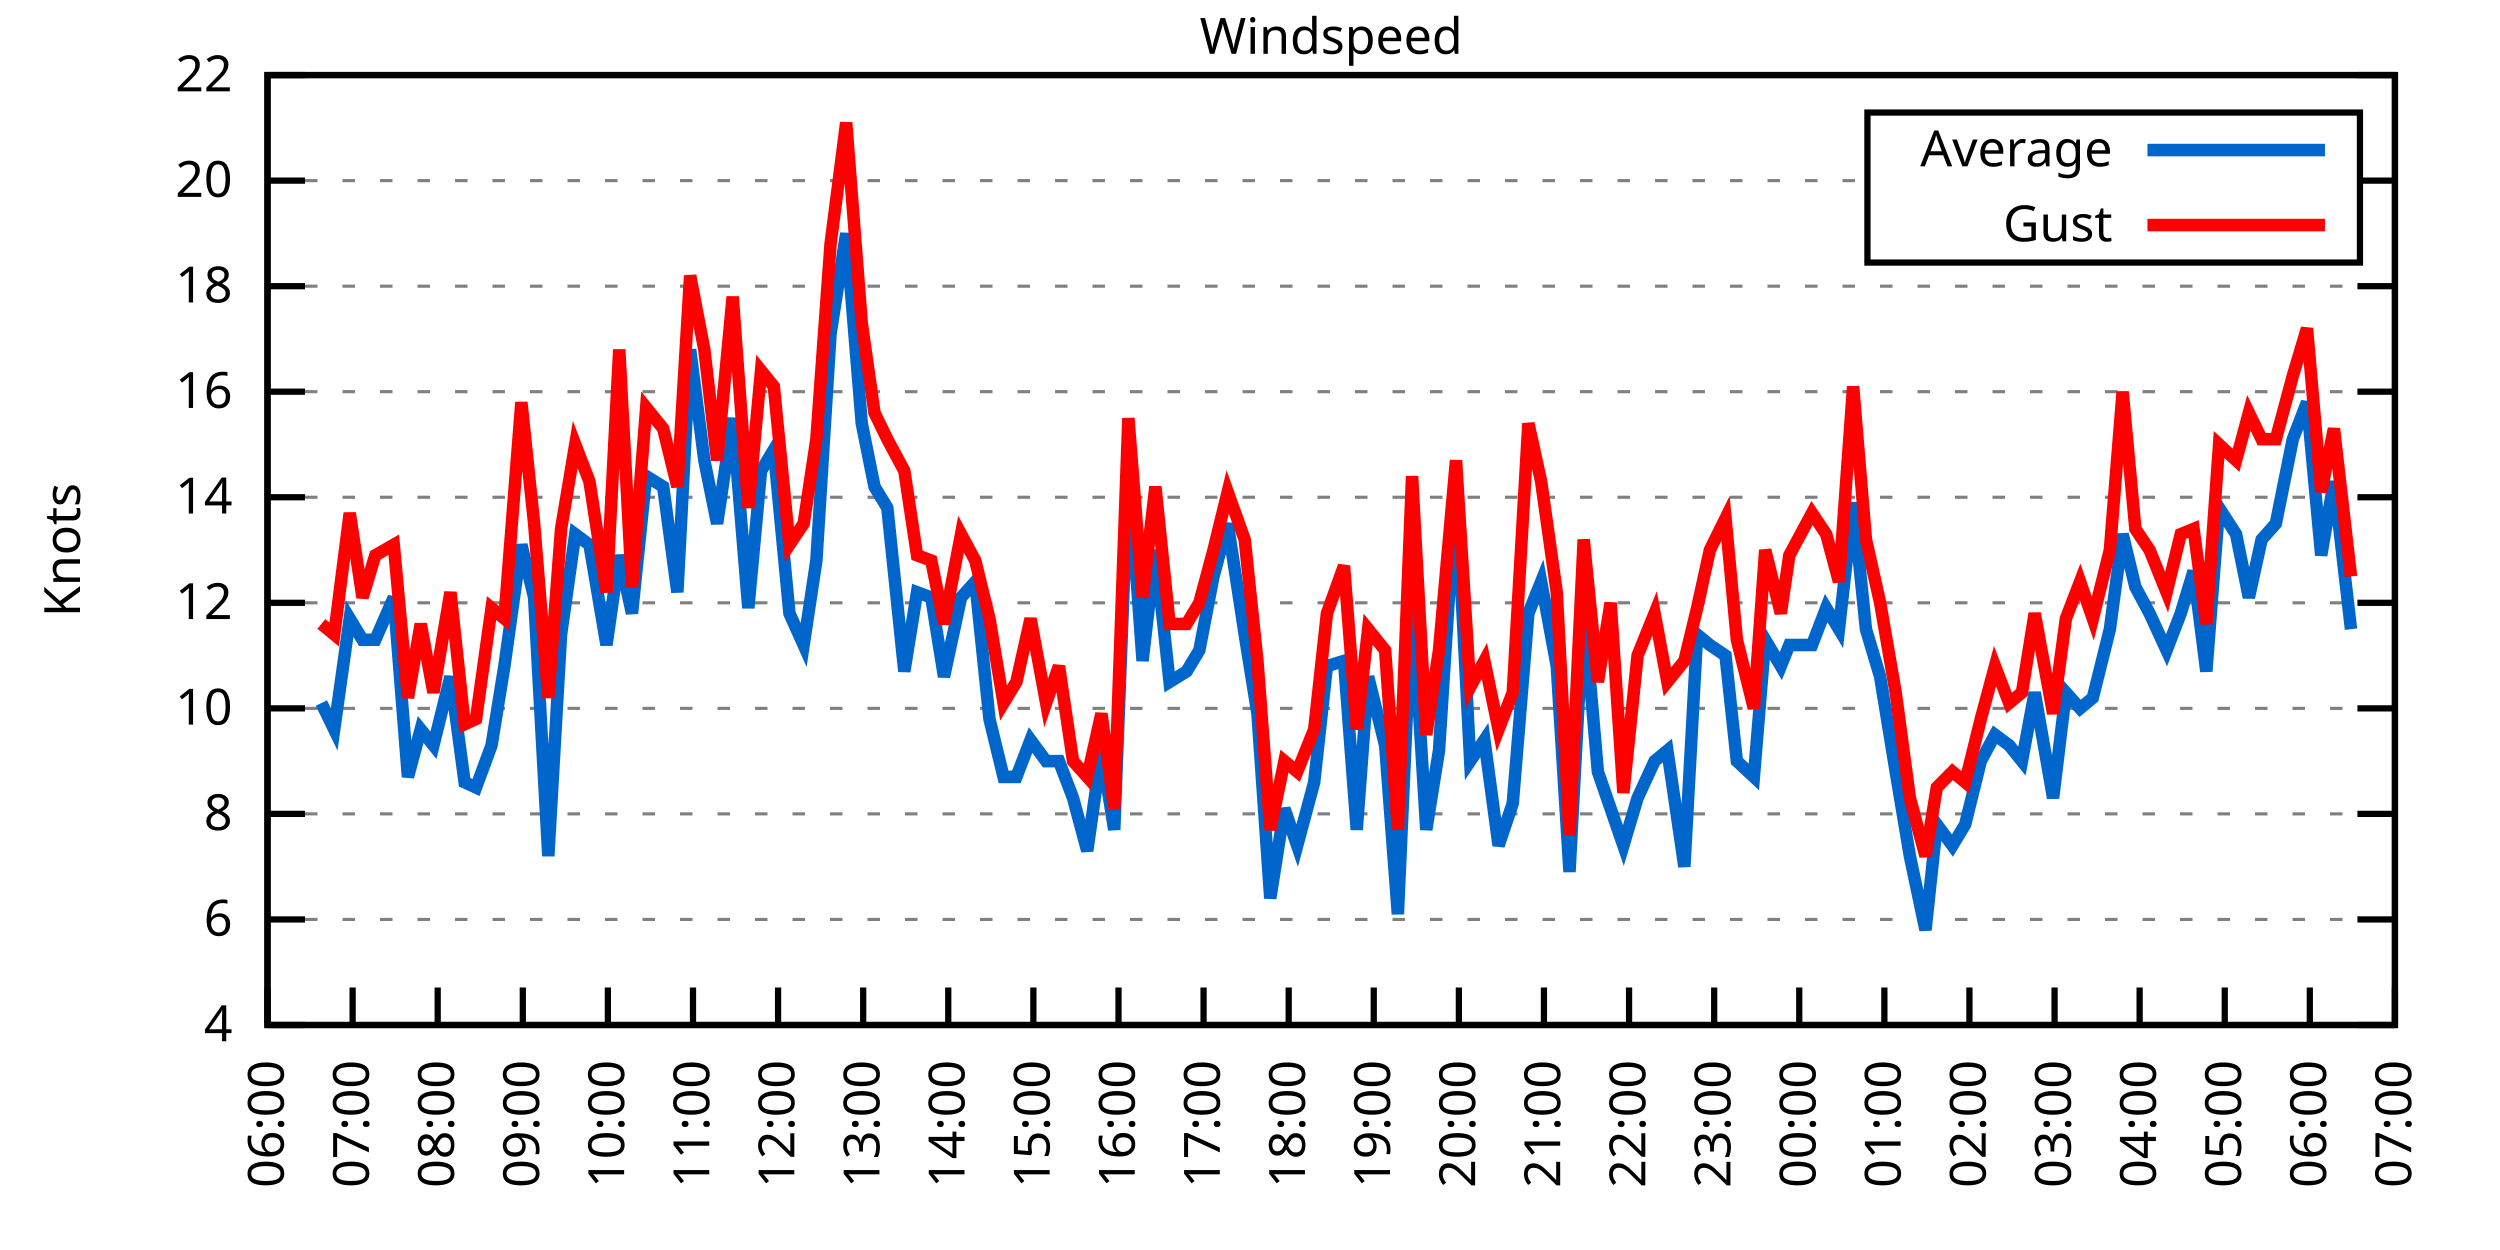
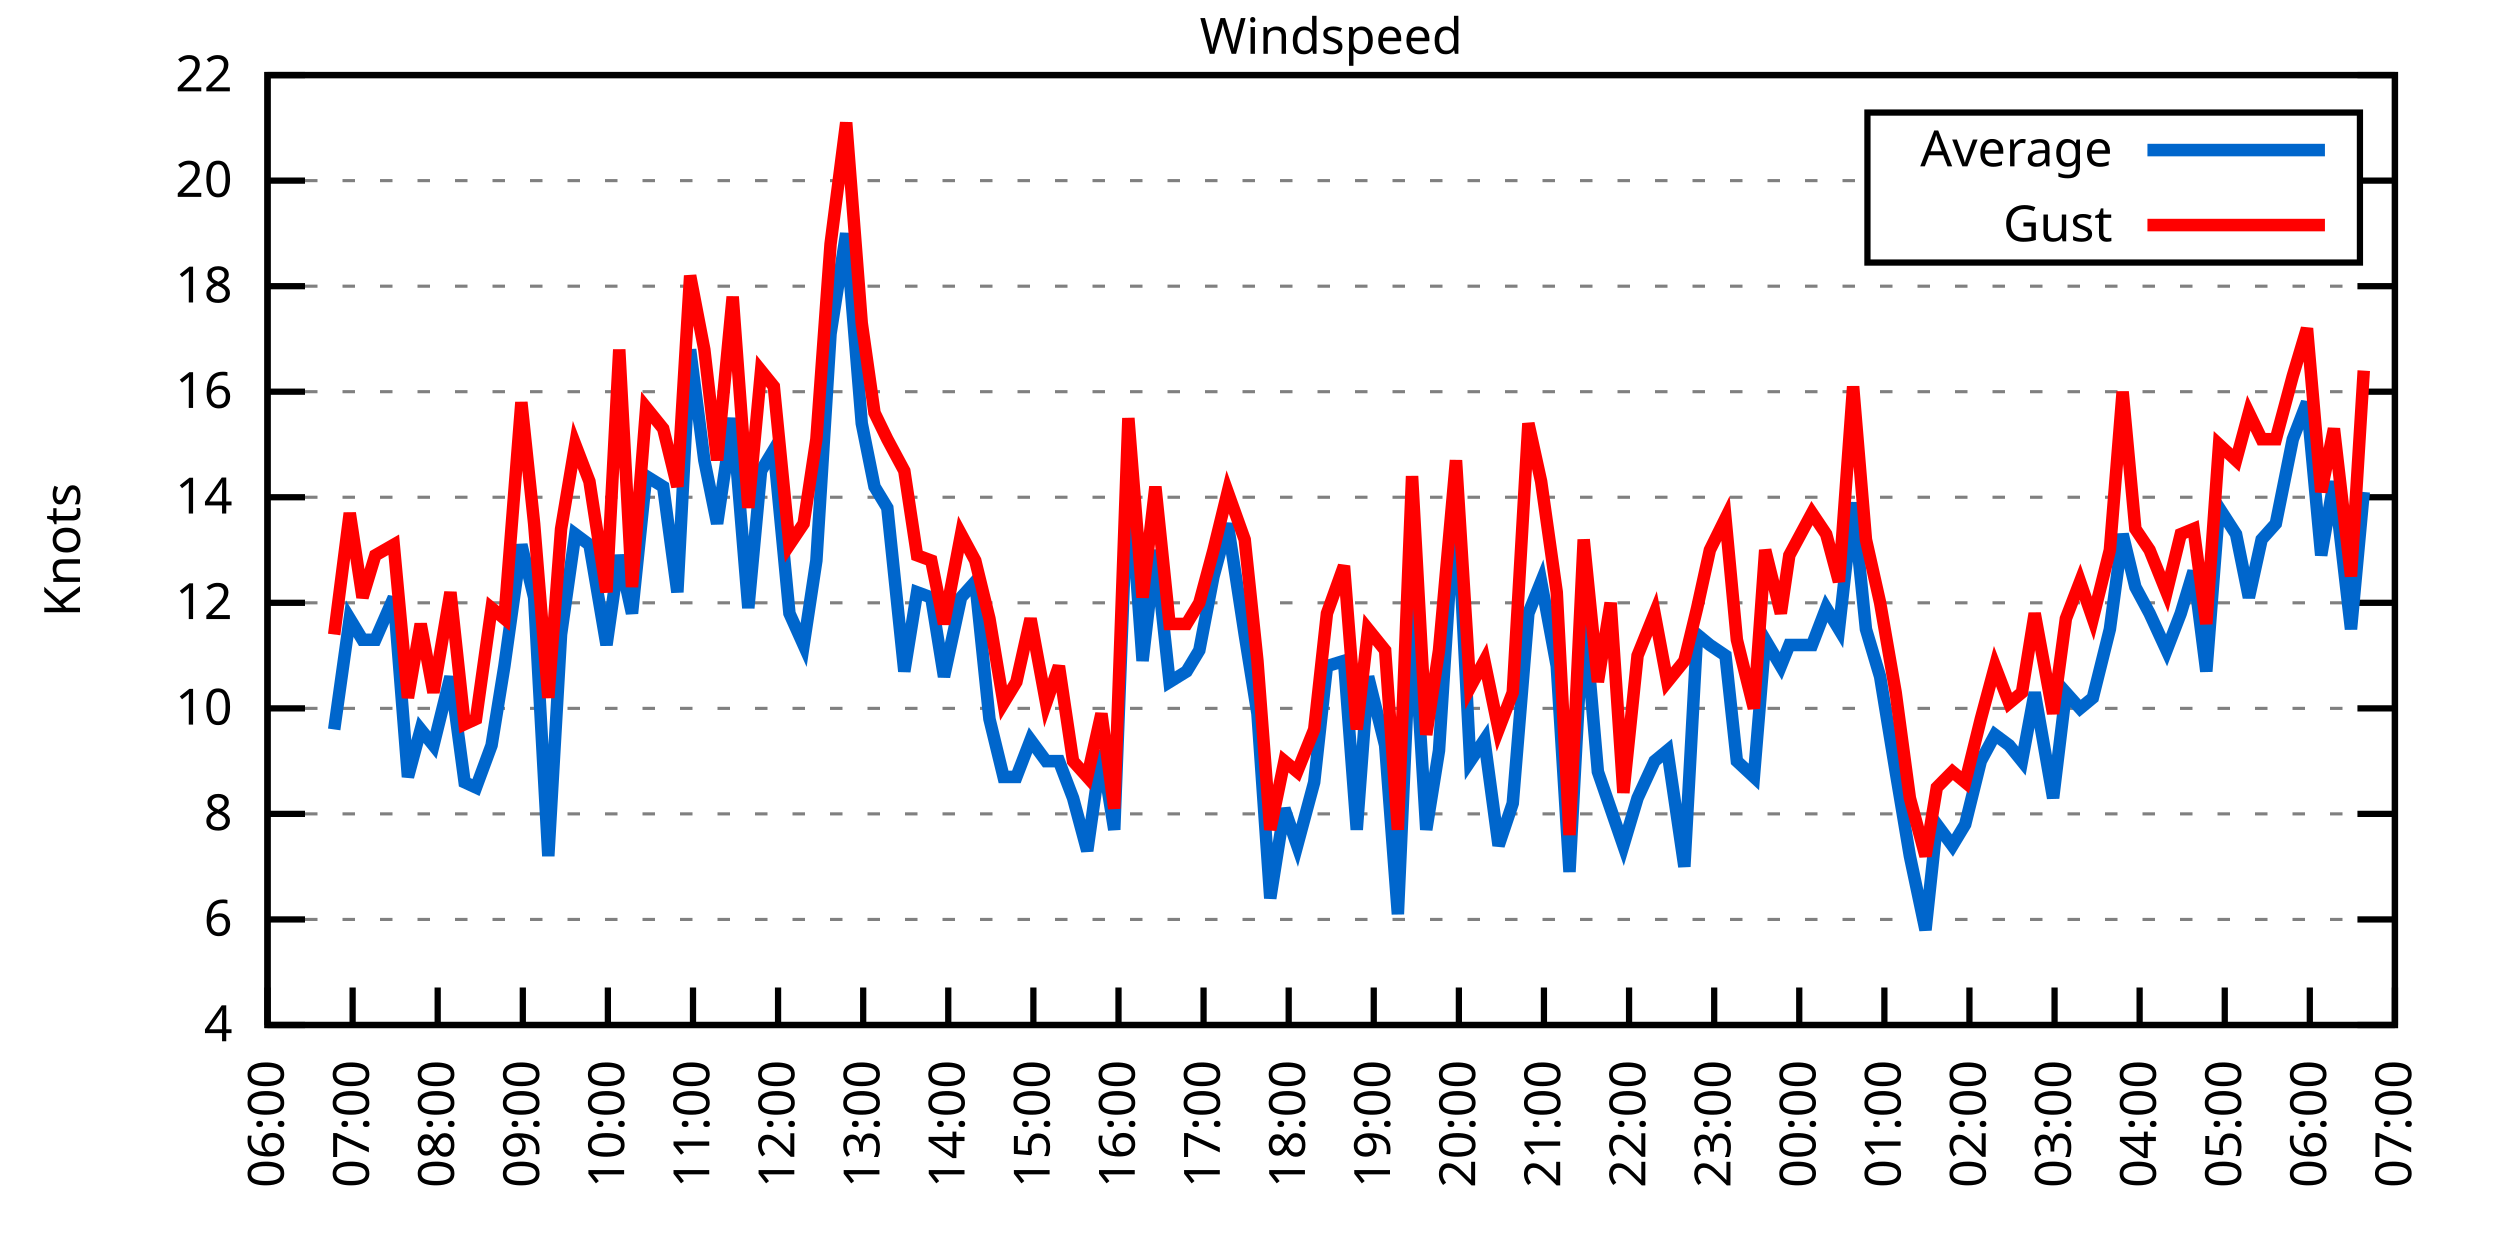
<svg xmlns="http://www.w3.org/2000/svg" xmlns:xlink="http://www.w3.org/1999/xlink" width="400" height="200" viewBox="0 0 400 200">
  <g id="gnuplot_canvas">
    <rect x="0" y="0" width="400" height="200" fill="none" />
    <defs>
      <circle id="gpDot" r="0.5" stroke-width="0.5" stroke="currentColor" />
      <path id="gpPt0" stroke-width="0.333" stroke="currentColor" d="M-1,0 h2 M0,-1 v2" />
      <path id="gpPt1" stroke-width="0.333" stroke="currentColor" d="M-1,-1 L1,1 M1,-1 L-1,1" />
      <path id="gpPt2" stroke-width="0.333" stroke="currentColor" d="M-1,0 L1,0 M0,-1 L0,1 M-1,-1 L1,1 M-1,1 L1,-1" />
      <rect id="gpPt3" stroke-width="0.333" stroke="currentColor" x="-1" y="-1" width="2" height="2" />
      <rect id="gpPt4" stroke-width="0.333" stroke="currentColor" fill="currentColor" x="-1" y="-1" width="2" height="2" />
      <circle id="gpPt5" stroke-width="0.333" stroke="currentColor" cx="0" cy="0" r="1" />
      <use xlink:href="#gpPt5" id="gpPt6" fill="currentColor" stroke="none" />
      <path id="gpPt7" stroke-width="0.333" stroke="currentColor" d="M0,-1.33 L-1.33,0.67 L1.33,0.67 z" />
      <use xlink:href="#gpPt7" id="gpPt8" fill="currentColor" stroke="none" />
      <use xlink:href="#gpPt7" id="gpPt9" stroke="currentColor" transform="rotate(180)" />
      <use xlink:href="#gpPt9" id="gpPt10" fill="currentColor" stroke="none" />
      <use xlink:href="#gpPt3" id="gpPt11" stroke="currentColor" transform="rotate(45)" />
      <use xlink:href="#gpPt11" id="gpPt12" fill="currentColor" stroke="none" />
      <path id="gpPt13" stroke-width="0.333" stroke="currentColor" d="M0,1.330 L1.265,0.411 L0.782,-1.067 L-0.782,-1.076 L-1.265,0.411 z" />
      <use xlink:href="#gpPt13" id="gpPt14" fill="currentColor" stroke="none" />
      <filter id="textbox" filterUnits="objectBoundingBox" x="0" y="0" height="1" width="1">
        <feFlood flood-color="white" flood-opacity="1" result="bgnd" />
        <feComposite in="SourceGraphic" in2="bgnd" operator="atop" />
      </filter>
      <filter id="greybox" filterUnits="objectBoundingBox" x="0" y="0" height="1" width="1">
        <feFlood flood-color="lightgrey" flood-opacity="1" result="grey" />
        <feComposite in="SourceGraphic" in2="grey" operator="atop" />
      </filter>
    </defs>
    <g fill="none" color="white" stroke="currentColor" stroke-width="1.00" stroke-linecap="butt" stroke-linejoin="miter">
</g>
    <g fill="none" color="black" stroke="currentColor" stroke-width="1.00" stroke-linecap="butt" stroke-linejoin="miter">
      <g stroke="none" shape-rendering="crispEdges">
        <polygon fill="rgb(255, 255, 255)" points="42.80,164.00 383.18,164.00 383.18,12.02 42.80,12.02 " />
      </g>
    </g>
    <g fill="none" color="black" stroke="currentColor" stroke-width="1.00" stroke-linecap="butt" stroke-linejoin="miter">
</g>
    <g fill="none" color="black" stroke="black" stroke-width="0.50" stroke-linecap="butt" stroke-linejoin="miter">
</g>
    <g fill="none" color="gray" stroke="currentColor" stroke-width="0.50" stroke-linecap="butt" stroke-linejoin="miter">
      <path stroke="gray" stroke-dasharray="2,4" class="gridline" d="M42.80,164.00 L383.19,164.00  " />
    </g>
    <g fill="none" color="gray" stroke="gray" stroke-width="1.00" stroke-linecap="butt" stroke-linejoin="miter">
</g>
    <g fill="none" color="black" stroke="currentColor" stroke-width="1.00" stroke-linecap="butt" stroke-linejoin="miter">
      <path stroke="black" d="M42.80,164.00 L48.80,164.00 M383.19,164.00 L377.19,164.00  " />
      <g transform="translate(37.20,166.60)" stroke="none" fill="black" font-family="Sans" font-size="8.00" text-anchor="end">
        <text>
          <tspan font-family="Sans"> 4</tspan>
        </text>
      </g>
    </g>
    <g fill="none" color="black" stroke="currentColor" stroke-width="1.00" stroke-linecap="butt" stroke-linejoin="miter">
</g>
    <g fill="none" color="black" stroke="black" stroke-width="0.50" stroke-linecap="butt" stroke-linejoin="miter">
</g>
    <g fill="none" color="gray" stroke="currentColor" stroke-width="0.50" stroke-linecap="butt" stroke-linejoin="miter">
      <path stroke="gray" stroke-dasharray="2,4" class="gridline" d="M42.80,147.11 L383.19,147.11  " />
    </g>
    <g fill="none" color="gray" stroke="gray" stroke-width="1.00" stroke-linecap="butt" stroke-linejoin="miter">
</g>
    <g fill="none" color="black" stroke="currentColor" stroke-width="1.00" stroke-linecap="butt" stroke-linejoin="miter">
      <path stroke="black" d="M42.80,147.11 L48.80,147.11 M383.19,147.11 L377.19,147.11  " />
      <g transform="translate(37.20,149.71)" stroke="none" fill="black" font-family="Sans" font-size="8.00" text-anchor="end">
        <text>
          <tspan font-family="Sans"> 6</tspan>
        </text>
      </g>
    </g>
    <g fill="none" color="black" stroke="currentColor" stroke-width="1.00" stroke-linecap="butt" stroke-linejoin="miter">
</g>
    <g fill="none" color="black" stroke="black" stroke-width="0.50" stroke-linecap="butt" stroke-linejoin="miter">
</g>
    <g fill="none" color="gray" stroke="currentColor" stroke-width="0.50" stroke-linecap="butt" stroke-linejoin="miter">
      <path stroke="gray" stroke-dasharray="2,4" class="gridline" d="M42.80,130.22 L383.19,130.22  " />
    </g>
    <g fill="none" color="gray" stroke="gray" stroke-width="1.00" stroke-linecap="butt" stroke-linejoin="miter">
</g>
    <g fill="none" color="black" stroke="currentColor" stroke-width="1.00" stroke-linecap="butt" stroke-linejoin="miter">
      <path stroke="black" d="M42.80,130.22 L48.80,130.22 M383.19,130.22 L377.19,130.22  " />
      <g transform="translate(37.20,132.82)" stroke="none" fill="black" font-family="Sans" font-size="8.00" text-anchor="end">
        <text>
          <tspan font-family="Sans"> 8</tspan>
        </text>
      </g>
    </g>
    <g fill="none" color="black" stroke="currentColor" stroke-width="1.00" stroke-linecap="butt" stroke-linejoin="miter">
</g>
    <g fill="none" color="black" stroke="black" stroke-width="0.50" stroke-linecap="butt" stroke-linejoin="miter">
</g>
    <g fill="none" color="gray" stroke="currentColor" stroke-width="0.50" stroke-linecap="butt" stroke-linejoin="miter">
      <path stroke="gray" stroke-dasharray="2,4" class="gridline" d="M42.80,113.34 L383.19,113.34  " />
    </g>
    <g fill="none" color="gray" stroke="gray" stroke-width="1.00" stroke-linecap="butt" stroke-linejoin="miter">
</g>
    <g fill="none" color="black" stroke="currentColor" stroke-width="1.00" stroke-linecap="butt" stroke-linejoin="miter">
      <path stroke="black" d="M42.80,113.34 L48.80,113.34 M383.19,113.34 L377.19,113.34  " />
      <g transform="translate(37.20,115.94)" stroke="none" fill="black" font-family="Sans" font-size="8.00" text-anchor="end">
        <text>
          <tspan font-family="Sans"> 10</tspan>
        </text>
      </g>
    </g>
    <g fill="none" color="black" stroke="currentColor" stroke-width="1.00" stroke-linecap="butt" stroke-linejoin="miter">
</g>
    <g fill="none" color="black" stroke="black" stroke-width="0.50" stroke-linecap="butt" stroke-linejoin="miter">
</g>
    <g fill="none" color="gray" stroke="currentColor" stroke-width="0.50" stroke-linecap="butt" stroke-linejoin="miter">
      <path stroke="gray" stroke-dasharray="2,4" class="gridline" d="M42.80,96.45 L383.19,96.45  " />
    </g>
    <g fill="none" color="gray" stroke="gray" stroke-width="1.00" stroke-linecap="butt" stroke-linejoin="miter">
</g>
    <g fill="none" color="black" stroke="currentColor" stroke-width="1.00" stroke-linecap="butt" stroke-linejoin="miter">
      <path stroke="black" d="M42.80,96.45 L48.80,96.45 M383.19,96.45 L377.19,96.45  " />
      <g transform="translate(37.20,99.05)" stroke="none" fill="black" font-family="Sans" font-size="8.00" text-anchor="end">
        <text>
          <tspan font-family="Sans"> 12</tspan>
        </text>
      </g>
    </g>
    <g fill="none" color="black" stroke="currentColor" stroke-width="1.00" stroke-linecap="butt" stroke-linejoin="miter">
</g>
    <g fill="none" color="black" stroke="black" stroke-width="0.50" stroke-linecap="butt" stroke-linejoin="miter">
</g>
    <g fill="none" color="gray" stroke="currentColor" stroke-width="0.50" stroke-linecap="butt" stroke-linejoin="miter">
      <path stroke="gray" stroke-dasharray="2,4" class="gridline" d="M42.80,79.56 L383.19,79.56  " />
    </g>
    <g fill="none" color="gray" stroke="gray" stroke-width="1.00" stroke-linecap="butt" stroke-linejoin="miter">
</g>
    <g fill="none" color="black" stroke="currentColor" stroke-width="1.00" stroke-linecap="butt" stroke-linejoin="miter">
      <path stroke="black" d="M42.80,79.56 L48.80,79.56 M383.19,79.56 L377.19,79.56  " />
      <g transform="translate(37.20,82.16)" stroke="none" fill="black" font-family="Sans" font-size="8.00" text-anchor="end">
        <text>
          <tspan font-family="Sans"> 14</tspan>
        </text>
      </g>
    </g>
    <g fill="none" color="black" stroke="currentColor" stroke-width="1.00" stroke-linecap="butt" stroke-linejoin="miter">
</g>
    <g fill="none" color="black" stroke="black" stroke-width="0.50" stroke-linecap="butt" stroke-linejoin="miter">
</g>
    <g fill="none" color="gray" stroke="currentColor" stroke-width="0.50" stroke-linecap="butt" stroke-linejoin="miter">
      <path stroke="gray" stroke-dasharray="2,4" class="gridline" d="M42.80,62.67 L383.19,62.67  " />
    </g>
    <g fill="none" color="gray" stroke="gray" stroke-width="1.00" stroke-linecap="butt" stroke-linejoin="miter">
</g>
    <g fill="none" color="black" stroke="currentColor" stroke-width="1.00" stroke-linecap="butt" stroke-linejoin="miter">
      <path stroke="black" d="M42.80,62.67 L48.80,62.67 M383.19,62.67 L377.19,62.67  " />
      <g transform="translate(37.20,65.27)" stroke="none" fill="black" font-family="Sans" font-size="8.00" text-anchor="end">
        <text>
          <tspan font-family="Sans"> 16</tspan>
        </text>
      </g>
    </g>
    <g fill="none" color="black" stroke="currentColor" stroke-width="1.00" stroke-linecap="butt" stroke-linejoin="miter">
</g>
    <g fill="none" color="black" stroke="black" stroke-width="0.50" stroke-linecap="butt" stroke-linejoin="miter">
</g>
    <g fill="none" color="gray" stroke="currentColor" stroke-width="0.50" stroke-linecap="butt" stroke-linejoin="miter">
      <path stroke="gray" stroke-dasharray="2,4" class="gridline" d="M42.80,45.79 L383.19,45.79  " />
    </g>
    <g fill="none" color="gray" stroke="gray" stroke-width="1.00" stroke-linecap="butt" stroke-linejoin="miter">
</g>
    <g fill="none" color="black" stroke="currentColor" stroke-width="1.00" stroke-linecap="butt" stroke-linejoin="miter">
      <path stroke="black" d="M42.80,45.79 L48.80,45.79 M383.19,45.79 L377.19,45.79  " />
      <g transform="translate(37.20,48.39)" stroke="none" fill="black" font-family="Sans" font-size="8.00" text-anchor="end">
        <text>
          <tspan font-family="Sans"> 18</tspan>
        </text>
      </g>
    </g>
    <g fill="none" color="black" stroke="currentColor" stroke-width="1.00" stroke-linecap="butt" stroke-linejoin="miter">
</g>
    <g fill="none" color="black" stroke="black" stroke-width="0.50" stroke-linecap="butt" stroke-linejoin="miter">
</g>
    <g fill="none" color="gray" stroke="currentColor" stroke-width="0.50" stroke-linecap="butt" stroke-linejoin="miter">
      <path stroke="gray" stroke-dasharray="2,4" class="gridline" d="M42.80,28.90 L298.79,28.90 M377.59,28.90 L383.19,28.90  " />
    </g>
    <g fill="none" color="gray" stroke="gray" stroke-width="1.00" stroke-linecap="butt" stroke-linejoin="miter">
</g>
    <g fill="none" color="black" stroke="currentColor" stroke-width="1.00" stroke-linecap="butt" stroke-linejoin="miter">
      <path stroke="black" d="M42.80,28.90 L48.80,28.90 M383.19,28.90 L377.19,28.90  " />
      <g transform="translate(37.20,31.50)" stroke="none" fill="black" font-family="Sans" font-size="8.00" text-anchor="end">
        <text>
          <tspan font-family="Sans"> 20</tspan>
        </text>
      </g>
    </g>
    <g fill="none" color="black" stroke="currentColor" stroke-width="1.00" stroke-linecap="butt" stroke-linejoin="miter">
</g>
    <g fill="none" color="black" stroke="black" stroke-width="0.50" stroke-linecap="butt" stroke-linejoin="miter">
</g>
    <g fill="none" color="gray" stroke="currentColor" stroke-width="0.50" stroke-linecap="butt" stroke-linejoin="miter">
      <path stroke="gray" stroke-dasharray="2,4" class="gridline" d="M42.80,12.01 L383.19,12.01  " />
    </g>
    <g fill="none" color="gray" stroke="gray" stroke-width="1.00" stroke-linecap="butt" stroke-linejoin="miter">
</g>
    <g fill="none" color="black" stroke="currentColor" stroke-width="1.00" stroke-linecap="butt" stroke-linejoin="miter">
      <path stroke="black" d="M42.80,12.01 L48.80,12.01 M383.19,12.01 L377.19,12.01  " />
      <g transform="translate(37.20,14.61)" stroke="none" fill="black" font-family="Sans" font-size="8.00" text-anchor="end">
        <text>
          <tspan font-family="Sans"> 22</tspan>
        </text>
      </g>
    </g>
    <g fill="none" color="black" stroke="currentColor" stroke-width="1.00" stroke-linecap="butt" stroke-linejoin="miter">
      <path stroke="black" d="M42.80,164.00 L42.80,158.00  " />
      <g transform="translate(45.40,169.60) rotate(270.00)" stroke="none" fill="black" font-family="Sans" font-size="8.00" text-anchor="end">
        <text>
          <tspan font-family="Sans">06:00</tspan>
        </text>
      </g>
    </g>
    <g fill="none" color="black" stroke="currentColor" stroke-width="1.00" stroke-linecap="butt" stroke-linejoin="miter">
      <path stroke="black" d="M56.42,164.00 L56.42,158.00  " />
      <g transform="translate(59.02,169.60) rotate(270.00)" stroke="none" fill="black" font-family="Sans" font-size="8.00" text-anchor="end">
        <text>
          <tspan font-family="Sans">07:00</tspan>
        </text>
      </g>
    </g>
    <g fill="none" color="black" stroke="currentColor" stroke-width="1.00" stroke-linecap="butt" stroke-linejoin="miter">
      <path stroke="black" d="M70.03,164.00 L70.03,158.00  " />
      <g transform="translate(72.63,169.60) rotate(270.00)" stroke="none" fill="black" font-family="Sans" font-size="8.00" text-anchor="end">
        <text>
          <tspan font-family="Sans">08:00</tspan>
        </text>
      </g>
    </g>
    <g fill="none" color="black" stroke="currentColor" stroke-width="1.00" stroke-linecap="butt" stroke-linejoin="miter">
      <path stroke="black" d="M83.65,164.00 L83.65,158.00  " />
      <g transform="translate(86.25,169.60) rotate(270.00)" stroke="none" fill="black" font-family="Sans" font-size="8.00" text-anchor="end">
        <text>
          <tspan font-family="Sans">09:00</tspan>
        </text>
      </g>
    </g>
    <g fill="none" color="black" stroke="currentColor" stroke-width="1.00" stroke-linecap="butt" stroke-linejoin="miter">
      <path stroke="black" d="M97.26,164.00 L97.26,158.00  " />
      <g transform="translate(99.86,169.60) rotate(270.00)" stroke="none" fill="black" font-family="Sans" font-size="8.00" text-anchor="end">
        <text>
          <tspan font-family="Sans">10:00</tspan>
        </text>
      </g>
    </g>
    <g fill="none" color="black" stroke="currentColor" stroke-width="1.00" stroke-linecap="butt" stroke-linejoin="miter">
      <path stroke="black" d="M110.88,164.00 L110.88,158.00  " />
      <g transform="translate(113.48,169.60) rotate(270.00)" stroke="none" fill="black" font-family="Sans" font-size="8.00" text-anchor="end">
        <text>
          <tspan font-family="Sans">11:00</tspan>
        </text>
      </g>
    </g>
    <g fill="none" color="black" stroke="currentColor" stroke-width="1.00" stroke-linecap="butt" stroke-linejoin="miter">
      <path stroke="black" d="M124.49,164.00 L124.49,158.00  " />
      <g transform="translate(127.09,169.60) rotate(270.00)" stroke="none" fill="black" font-family="Sans" font-size="8.00" text-anchor="end">
        <text>
          <tspan font-family="Sans">12:00</tspan>
        </text>
      </g>
    </g>
    <g fill="none" color="black" stroke="currentColor" stroke-width="1.00" stroke-linecap="butt" stroke-linejoin="miter">
      <path stroke="black" d="M138.11,164.00 L138.11,158.00  " />
      <g transform="translate(140.71,169.60) rotate(270.00)" stroke="none" fill="black" font-family="Sans" font-size="8.00" text-anchor="end">
        <text>
          <tspan font-family="Sans">13:00</tspan>
        </text>
      </g>
    </g>
    <g fill="none" color="black" stroke="currentColor" stroke-width="1.00" stroke-linecap="butt" stroke-linejoin="miter">
      <path stroke="black" d="M151.72,164.00 L151.72,158.00  " />
      <g transform="translate(154.32,169.60) rotate(270.00)" stroke="none" fill="black" font-family="Sans" font-size="8.00" text-anchor="end">
        <text>
          <tspan font-family="Sans">14:00</tspan>
        </text>
      </g>
    </g>
    <g fill="none" color="black" stroke="currentColor" stroke-width="1.00" stroke-linecap="butt" stroke-linejoin="miter">
      <path stroke="black" d="M165.34,164.00 L165.34,158.00  " />
      <g transform="translate(167.94,169.60) rotate(270.00)" stroke="none" fill="black" font-family="Sans" font-size="8.00" text-anchor="end">
        <text>
          <tspan font-family="Sans">15:00</tspan>
        </text>
      </g>
    </g>
    <g fill="none" color="black" stroke="currentColor" stroke-width="1.00" stroke-linecap="butt" stroke-linejoin="miter">
      <path stroke="black" d="M178.96,164.00 L178.96,158.00  " />
      <g transform="translate(181.56,169.60) rotate(270.00)" stroke="none" fill="black" font-family="Sans" font-size="8.00" text-anchor="end">
        <text>
          <tspan font-family="Sans">16:00</tspan>
        </text>
      </g>
    </g>
    <g fill="none" color="black" stroke="currentColor" stroke-width="1.00" stroke-linecap="butt" stroke-linejoin="miter">
      <path stroke="black" d="M192.57,164.00 L192.57,158.00  " />
      <g transform="translate(195.17,169.60) rotate(270.00)" stroke="none" fill="black" font-family="Sans" font-size="8.00" text-anchor="end">
        <text>
          <tspan font-family="Sans">17:00</tspan>
        </text>
      </g>
    </g>
    <g fill="none" color="black" stroke="currentColor" stroke-width="1.00" stroke-linecap="butt" stroke-linejoin="miter">
      <path stroke="black" d="M206.19,164.00 L206.19,158.00  " />
      <g transform="translate(208.79,169.60) rotate(270.00)" stroke="none" fill="black" font-family="Sans" font-size="8.00" text-anchor="end">
        <text>
          <tspan font-family="Sans">18:00</tspan>
        </text>
      </g>
    </g>
    <g fill="none" color="black" stroke="currentColor" stroke-width="1.00" stroke-linecap="butt" stroke-linejoin="miter">
      <path stroke="black" d="M219.80,164.00 L219.80,158.00  " />
      <g transform="translate(222.40,169.60) rotate(270.00)" stroke="none" fill="black" font-family="Sans" font-size="8.00" text-anchor="end">
        <text>
          <tspan font-family="Sans">19:00</tspan>
        </text>
      </g>
    </g>
    <g fill="none" color="black" stroke="currentColor" stroke-width="1.00" stroke-linecap="butt" stroke-linejoin="miter">
      <path stroke="black" d="M233.42,164.00 L233.42,158.00  " />
      <g transform="translate(236.02,169.60) rotate(270.00)" stroke="none" fill="black" font-family="Sans" font-size="8.00" text-anchor="end">
        <text>
          <tspan font-family="Sans">20:00</tspan>
        </text>
      </g>
    </g>
    <g fill="none" color="black" stroke="currentColor" stroke-width="1.00" stroke-linecap="butt" stroke-linejoin="miter">
      <path stroke="black" d="M247.03,164.00 L247.03,158.00  " />
      <g transform="translate(249.63,169.60) rotate(270.00)" stroke="none" fill="black" font-family="Sans" font-size="8.00" text-anchor="end">
        <text>
          <tspan font-family="Sans">21:00</tspan>
        </text>
      </g>
    </g>
    <g fill="none" color="black" stroke="currentColor" stroke-width="1.00" stroke-linecap="butt" stroke-linejoin="miter">
      <path stroke="black" d="M260.65,164.00 L260.65,158.00  " />
      <g transform="translate(263.25,169.60) rotate(270.00)" stroke="none" fill="black" font-family="Sans" font-size="8.00" text-anchor="end">
        <text>
          <tspan font-family="Sans">22:00</tspan>
        </text>
      </g>
    </g>
    <g fill="none" color="black" stroke="currentColor" stroke-width="1.00" stroke-linecap="butt" stroke-linejoin="miter">
      <path stroke="black" d="M274.27,164.00 L274.27,158.00  " />
      <g transform="translate(276.87,169.60) rotate(270.00)" stroke="none" fill="black" font-family="Sans" font-size="8.00" text-anchor="end">
        <text>
          <tspan font-family="Sans">23:00</tspan>
        </text>
      </g>
    </g>
    <g fill="none" color="black" stroke="currentColor" stroke-width="1.00" stroke-linecap="butt" stroke-linejoin="miter">
      <path stroke="black" d="M287.88,164.00 L287.88,158.00  " />
      <g transform="translate(290.48,169.60) rotate(270.00)" stroke="none" fill="black" font-family="Sans" font-size="8.00" text-anchor="end">
        <text>
          <tspan font-family="Sans">00:00</tspan>
        </text>
      </g>
    </g>
    <g fill="none" color="black" stroke="currentColor" stroke-width="1.00" stroke-linecap="butt" stroke-linejoin="miter">
      <path stroke="black" d="M301.50,164.00 L301.50,158.00  " />
      <g transform="translate(304.10,169.60) rotate(270.00)" stroke="none" fill="black" font-family="Sans" font-size="8.00" text-anchor="end">
        <text>
          <tspan font-family="Sans">01:00</tspan>
        </text>
      </g>
    </g>
    <g fill="none" color="black" stroke="currentColor" stroke-width="1.00" stroke-linecap="butt" stroke-linejoin="miter">
      <path stroke="black" d="M315.11,164.00 L315.11,158.00  " />
      <g transform="translate(317.71,169.60) rotate(270.00)" stroke="none" fill="black" font-family="Sans" font-size="8.00" text-anchor="end">
        <text>
          <tspan font-family="Sans">02:00</tspan>
        </text>
      </g>
    </g>
    <g fill="none" color="black" stroke="currentColor" stroke-width="1.00" stroke-linecap="butt" stroke-linejoin="miter">
      <path stroke="black" d="M328.73,164.00 L328.73,158.00  " />
      <g transform="translate(331.33,169.60) rotate(270.00)" stroke="none" fill="black" font-family="Sans" font-size="8.00" text-anchor="end">
        <text>
          <tspan font-family="Sans">03:00</tspan>
        </text>
      </g>
    </g>
    <g fill="none" color="black" stroke="currentColor" stroke-width="1.00" stroke-linecap="butt" stroke-linejoin="miter">
      <path stroke="black" d="M342.34,164.00 L342.34,158.00  " />
      <g transform="translate(344.94,169.60) rotate(270.00)" stroke="none" fill="black" font-family="Sans" font-size="8.00" text-anchor="end">
        <text>
          <tspan font-family="Sans">04:00</tspan>
        </text>
      </g>
    </g>
    <g fill="none" color="black" stroke="currentColor" stroke-width="1.00" stroke-linecap="butt" stroke-linejoin="miter">
      <path stroke="black" d="M355.96,164.00 L355.96,158.00  " />
      <g transform="translate(358.56,169.60) rotate(270.00)" stroke="none" fill="black" font-family="Sans" font-size="8.00" text-anchor="end">
        <text>
          <tspan font-family="Sans">05:00</tspan>
        </text>
      </g>
    </g>
    <g fill="none" color="black" stroke="currentColor" stroke-width="1.00" stroke-linecap="butt" stroke-linejoin="miter">
      <path stroke="black" d="M369.57,164.00 L369.57,158.00  " />
      <g transform="translate(372.17,169.60) rotate(270.00)" stroke="none" fill="black" font-family="Sans" font-size="8.00" text-anchor="end">
        <text>
          <tspan font-family="Sans">06:00</tspan>
        </text>
      </g>
    </g>
    <g fill="none" color="black" stroke="currentColor" stroke-width="1.00" stroke-linecap="butt" stroke-linejoin="miter">
      <path stroke="black" d="M383.19,164.00 L383.19,158.00  " />
      <g transform="translate(385.79,169.60) rotate(270.00)" stroke="none" fill="black" font-family="Sans" font-size="8.00" text-anchor="end">
        <text>
          <tspan font-family="Sans">07:00</tspan>
        </text>
      </g>
    </g>
    <g fill="none" color="black" stroke="currentColor" stroke-width="1.00" stroke-linecap="butt" stroke-linejoin="miter">
</g>
    <g fill="none" color="black" stroke="currentColor" stroke-width="1.00" stroke-linecap="butt" stroke-linejoin="miter">
      <path stroke="black" d="M42.80,12.01 L42.80,164.00 L383.19,164.00 L383.19,12.01 L42.80,12.01 Z  " />
    </g>
    <g fill="none" color="black" stroke="currentColor" stroke-width="1.00" stroke-linecap="butt" stroke-linejoin="miter">
</g>
    <g fill="none" color="black" stroke="currentColor" stroke-width="1.00" stroke-linecap="butt" stroke-linejoin="miter">
      <path stroke="black" d="M298.79,42.01 L298.79,18.01 L377.59,18.01 L377.59,42.01 L298.79,42.01 Z  " />
    </g>
    <g id="Windspeed_plot_1">
      <g fill="none" color="white" stroke="black" stroke-width="2.00" stroke-linecap="butt" stroke-linejoin="miter">
</g>
      <g fill="none" color="black" stroke="currentColor" stroke-width="2.00" stroke-linecap="butt" stroke-linejoin="miter">
        <g transform="translate(337.99,26.61)" stroke="none" fill="black" font-family="Sans" font-size="8.00" text-anchor="end">
          <text>
            <tspan font-family="Sans">Average</tspan>
          </text>
        </g>
      </g>
      <g fill="none" color="black" stroke="currentColor" stroke-width="2.00" stroke-linecap="butt" stroke-linejoin="miter">
-         <path stroke="rgb(  0, 102, 204)" d="M343.59,24.01 L371.99,24.01 M51.42,112.49 L53.47,116.71 L55.96,98.98 L58.00,102.36 L60.05,102.36 L63.00,95.60   L65.27,124.31 L67.31,116.71 L69.35,119.25 L72.07,108.27 L74.34,125.16 L76.16,126.00 L78.65,119.25 L80.70,106.58   L83.42,87.16 L85.46,95.60 L87.73,136.98 L89.77,101.52 L92.04,85.47 L94.31,87.16 L97.04,103.20 L99.08,88.85   L101.12,98.14 L103.39,76.18 L106.11,77.87 L108.38,94.76 L110.42,55.92 L112.69,73.65 L114.74,83.78 L117.23,66.90   L119.73,97.29 L121.77,75.34 L123.81,71.96 L126.31,98.14 L128.58,103.20 L130.62,89.69 L132.89,53.39 L135.39,37.34   L137.88,67.74 L139.92,77.87 L141.97,81.25 L144.69,107.43 L146.73,94.76 L149.00,95.60 L151.04,108.27 L153.77,95.60   L156.04,93.07 L158.31,115.03 L160.57,124.31 L162.62,124.31 L164.89,118.40 L167.38,121.78 L169.43,121.78 L171.69,127.69   L173.96,136.14 L176.23,120.09 L178.28,132.76 L180.54,74.49 L182.81,105.74 L184.86,88.00 L187.13,109.11 L189.85,107.43   L191.89,104.05 L194.16,92.23 L196.43,83.78 L199.15,101.52 L201.19,114.18 L203.24,143.73 L205.51,129.38 L207.55,135.29   L210.27,125.16 L212.31,106.58 L215.04,105.74 L217.08,132.76 L218.90,108.27 L221.62,119.25 L223.66,146.27 L225.93,95.60   L228.20,132.76 L230.24,120.09 L232.96,77.87 L235.23,121.78 L237.50,118.40 L239.77,135.29 L242.04,128.54 L244.54,98.14   L246.58,93.07 L249.08,106.58 L251.12,139.51 L253.39,97.29 L255.66,123.47 L257.70,129.38 L259.74,135.29 L262.01,127.69   L264.73,121.78 L266.78,120.09 L269.50,138.67 L271.54,101.52 L273.58,103.20 L276.08,104.89 L277.90,121.78 L280.62,124.31   L282.43,102.36 L284.93,106.58 L286.29,103.20 L289.92,103.20 L292.19,97.29 L294.23,100.67 L296.50,80.41 L298.55,100.67   L300.82,108.27 L303.31,123.47 L305.58,136.98 L308.08,148.80 L309.89,131.91 L312.39,135.29 L314.43,131.91 L316.93,121.78   L319.20,117.56 L321.47,119.25 L323.51,121.78 L325.55,110.80 L328.50,127.69 L330.54,110.80 L332.81,113.34 L334.85,111.65   L337.58,100.67 L339.62,85.47 L341.66,93.92 L343.93,98.14 L346.65,104.05 L348.92,98.14 L350.97,91.38 L353.01,107.43   L355.05,81.25 L357.77,85.47 L359.82,95.60 L361.86,86.32 L364.13,83.78 L366.85,70.27 L369.12,64.36 L371.39,88.85   L373.43,77.03 L376.16,100.67  " />
+         <path stroke="rgb(  0, 102, 204)" d="M343.59,24.01 L371.99,24.01 M53.47,116.71 L55.96,98.98 L58.00,102.36 L60.05,102.36 L63.00,95.60 L65.27,124.31   L67.31,116.71 L69.35,119.25 L72.07,108.27 L74.34,125.16 L76.16,126.00 L78.65,119.25 L80.70,106.58 L83.42,87.16   L85.46,95.60 L87.73,136.98 L89.77,101.52 L92.04,85.47 L94.31,87.16 L97.04,103.20 L99.08,88.85 L101.12,98.14   L103.39,76.18 L106.11,77.87 L108.38,94.76 L110.42,55.92 L112.69,73.65 L114.74,83.78 L117.23,66.90 L119.73,97.29   L121.77,75.34 L123.81,71.96 L126.31,98.14 L128.58,103.20 L130.62,89.69 L132.89,53.39 L135.39,37.34 L137.88,67.74   L139.92,77.87 L141.97,81.25 L144.69,107.43 L146.73,94.76 L149.00,95.60 L151.04,108.27 L153.77,95.60 L156.04,93.07   L158.31,115.03 L160.57,124.31 L162.62,124.31 L164.89,118.40 L167.38,121.78 L169.43,121.78 L171.69,127.69 L173.96,136.14   L176.23,120.09 L178.28,132.76 L180.54,74.49 L182.81,105.74 L184.86,88.00 L187.13,109.11 L189.85,107.43 L191.89,104.05   L194.16,92.23 L196.43,83.78 L199.15,101.52 L201.19,114.18 L203.24,143.73 L205.51,129.38 L207.55,135.29 L210.27,125.16   L212.31,106.58 L215.04,105.74 L217.08,132.76 L218.90,108.27 L221.62,119.25 L223.66,146.27 L225.93,95.60 L228.20,132.76   L230.24,120.09 L232.96,77.87 L235.23,121.78 L237.50,118.40 L239.77,135.29 L242.04,128.54 L244.54,98.14 L246.58,93.07   L249.08,106.58 L251.12,139.51 L253.39,97.29 L255.66,123.47 L257.70,129.38 L259.74,135.29 L262.01,127.69 L264.73,121.78   L266.78,120.09 L269.50,138.67 L271.54,101.52 L273.58,103.20 L276.08,104.89 L277.90,121.78 L280.62,124.31 L282.43,102.36   L284.93,106.58 L286.29,103.20 L289.92,103.20 L292.19,97.29 L294.23,100.67 L296.50,80.41 L298.55,100.67 L300.82,108.27   L303.31,123.47 L305.58,136.98 L308.08,148.80 L309.89,131.91 L312.39,135.29 L314.43,131.91 L316.93,121.78 L319.20,117.56   L321.47,119.25 L323.51,121.78 L325.55,110.80 L328.50,127.69 L330.54,110.80 L332.81,113.34 L334.85,111.65 L337.58,100.67   L339.62,85.47 L341.66,93.92 L343.93,98.14 L346.65,104.05 L348.92,98.14 L350.97,91.38 L353.01,107.43 L355.05,81.25   L357.77,85.47 L359.82,95.60 L361.86,86.32 L364.13,83.78 L366.85,70.27 L369.12,64.36 L371.39,88.85 L373.43,77.03   L376.16,100.67 L378.20,78.72  " />
      </g>
    </g>
    <g id="Windspeed_plot_2">
      <g fill="none" color="black" stroke="currentColor" stroke-width="2.00" stroke-linecap="butt" stroke-linejoin="miter">
        <g transform="translate(337.99,38.61)" stroke="none" fill="black" font-family="Sans" font-size="8.00" text-anchor="end">
          <text>
            <tspan font-family="Sans">Gust</tspan>
          </text>
        </g>
      </g>
      <g fill="none" color="black" stroke="currentColor" stroke-width="2.00" stroke-linecap="butt" stroke-linejoin="miter">
-         <path stroke="rgb(255,   0,   0)" d="M343.59,36.01 L371.99,36.01 M51.42,99.83 L53.47,101.52 L55.96,82.09 L58.00,95.60 L60.05,88.85 L63.00,87.16   L65.27,111.65 L67.31,99.83 L69.35,110.80 L72.07,94.76 L74.34,115.87 L76.16,115.03 L78.65,97.29 L80.70,98.98   L83.42,64.36 L85.46,83.78 L87.73,111.65 L89.77,84.63 L92.04,71.12 L94.31,77.03 L97.04,94.76 L99.08,55.92   L101.12,93.92 L103.39,65.21 L106.11,68.58 L108.38,77.87 L110.42,44.10 L112.69,55.92 L114.74,73.65 L117.23,47.47   L119.73,81.25 L121.77,59.30 L123.81,61.83 L126.31,87.16 L128.58,83.78 L130.62,70.27 L132.89,39.03 L135.39,19.61   L137.88,51.70 L139.92,66.05 L141.97,70.27 L144.69,75.34 L146.73,88.85 L149.00,89.69 L151.04,99.83 L153.77,85.47   L156.04,89.69 L158.31,98.98 L160.57,112.49 L162.62,109.11 L164.89,98.98 L167.38,112.49 L169.43,106.58 L171.69,121.78   L173.96,124.31 L176.23,114.18 L178.28,129.38 L180.54,66.90 L182.81,95.60 L184.86,77.87 L187.13,99.83 L189.85,99.83   L191.89,96.45 L194.16,88.00 L196.43,78.72 L199.15,86.32 L201.19,105.74 L203.24,132.76 L205.51,121.78 L207.55,123.47   L210.27,116.71 L212.31,98.14 L215.04,90.54 L217.08,116.71 L218.90,100.67 L221.62,104.05 L223.66,132.76 L225.93,76.18   L228.20,117.56 L230.24,104.05 L232.96,73.65 L235.23,109.96 L237.50,105.74 L239.77,116.71 L242.04,110.80 L244.54,67.74   L246.58,77.03 L249.08,94.76 L251.12,133.60 L253.39,86.32 L255.66,109.11 L257.70,96.45 L259.74,126.85 L262.01,104.89   L264.73,98.14 L266.78,109.11 L269.50,105.74 L271.54,97.29 L273.58,88.00 L276.08,82.94 L277.90,102.36 L280.62,113.34   L282.43,88.00 L284.93,98.14 L286.29,88.85 L289.92,82.09 L292.19,85.47 L294.23,93.07 L296.50,61.83 L298.55,86.32   L300.82,96.45 L303.31,110.80 L305.58,127.69 L308.08,136.98 L309.89,126.00 L312.39,123.47 L314.43,125.16 L316.93,115.03   L319.20,106.58 L321.47,112.49 L323.51,110.80 L325.55,98.14 L328.50,114.18 L330.54,98.98 L332.81,93.07 L334.85,98.98   L337.58,88.00 L339.62,62.67 L341.66,84.63 L343.93,88.00 L346.65,94.76 L348.92,85.47 L350.97,84.63 L353.01,99.83   L355.05,71.12 L357.77,73.65 L359.82,66.05 L361.86,70.27 L364.13,70.27 L366.85,60.14 L369.12,52.54 L371.39,78.72   L373.43,68.58 L376.16,92.23  " />
+         <path stroke="rgb(255,   0,   0)" d="M343.59,36.01 L371.99,36.01 M53.47,101.52 L55.96,82.09 L58.00,95.60 L60.05,88.85 L63.00,87.16 L65.27,111.65   L67.31,99.83 L69.35,110.80 L72.07,94.76 L74.34,115.87 L76.16,115.03 L78.65,97.29 L80.70,98.98 L83.42,64.36   L85.46,83.78 L87.73,111.65 L89.77,84.63 L92.04,71.12 L94.31,77.03 L97.04,94.76 L99.08,55.92 L101.12,93.92   L103.39,65.21 L106.11,68.58 L108.38,77.87 L110.42,44.10 L112.69,55.92 L114.74,73.65 L117.23,47.47 L119.73,81.25   L121.77,59.30 L123.81,61.83 L126.31,87.16 L128.58,83.78 L130.62,70.27 L132.89,39.03 L135.39,19.61 L137.88,51.70   L139.92,66.05 L141.97,70.27 L144.69,75.34 L146.73,88.85 L149.00,89.69 L151.04,99.83 L153.77,85.47 L156.04,89.69   L158.31,98.98 L160.57,112.49 L162.62,109.11 L164.89,98.98 L167.38,112.49 L169.43,106.58 L171.69,121.78 L173.96,124.31   L176.23,114.18 L178.28,129.38 L180.54,66.90 L182.81,95.60 L184.86,77.87 L187.13,99.83 L189.85,99.83 L191.89,96.45   L194.16,88.00 L196.43,78.72 L199.15,86.32 L201.19,105.74 L203.24,132.76 L205.51,121.78 L207.55,123.47 L210.27,116.71   L212.31,98.14 L215.04,90.54 L217.08,116.71 L218.90,100.67 L221.62,104.05 L223.66,132.76 L225.93,76.18 L228.20,117.56   L230.24,104.05 L232.96,73.65 L235.23,109.96 L237.50,105.74 L239.77,116.71 L242.04,110.80 L244.54,67.74 L246.58,77.03   L249.08,94.76 L251.12,133.60 L253.39,86.32 L255.66,109.11 L257.70,96.45 L259.74,126.85 L262.01,104.89 L264.73,98.14   L266.78,109.11 L269.50,105.74 L271.54,97.29 L273.58,88.00 L276.08,82.94 L277.90,102.36 L280.62,113.34 L282.43,88.00   L284.93,98.14 L286.29,88.85 L289.92,82.09 L292.19,85.47 L294.23,93.07 L296.50,61.83 L298.55,86.32 L300.82,96.45   L303.31,110.80 L305.58,127.69 L308.08,136.98 L309.89,126.00 L312.39,123.47 L314.43,125.16 L316.93,115.03 L319.20,106.58   L321.47,112.49 L323.51,110.80 L325.55,98.14 L328.50,114.18 L330.54,98.98 L332.81,93.07 L334.85,98.98 L337.58,88.00   L339.62,62.67 L341.66,84.63 L343.93,88.00 L346.65,94.76 L348.92,85.47 L350.97,84.63 L353.01,99.83 L355.05,71.12   L357.77,73.65 L359.82,66.05 L361.86,70.27 L364.13,70.27 L366.85,60.14 L369.12,52.54 L371.39,78.72 L373.43,68.58   L376.16,92.23 L378.20,59.30  " />
      </g>
    </g>
    <g fill="none" color="black" stroke="currentColor" stroke-width="2.00" stroke-linecap="butt" stroke-linejoin="miter">
</g>
    <g fill="none" color="black" stroke="black" stroke-width="1.00" stroke-linecap="butt" stroke-linejoin="miter">
</g>
    <g fill="none" color="black" stroke="currentColor" stroke-width="1.00" stroke-linecap="butt" stroke-linejoin="miter">
      <path stroke="black" d="M42.80,12.01 L42.80,164.00 L383.19,164.00 L383.19,12.01 L42.80,12.01 Z  " />
      <g transform="translate(12.80,88.01) rotate(270.00)" stroke="none" fill="black" font-family="Sans" font-size="8.00" text-anchor="middle">
        <text>
          <tspan font-family="Sans">Knots</tspan>
        </text>
      </g>
    </g>
    <g fill="none" color="black" stroke="currentColor" stroke-width="1.00" stroke-linecap="butt" stroke-linejoin="miter">
</g>
    <g fill="none" color="black" stroke="currentColor" stroke-width="1.00" stroke-linecap="butt" stroke-linejoin="miter">
      <g transform="translate(212.99,8.61)" stroke="none" fill="black" font-family="Sans" font-size="8.00" text-anchor="middle">
        <text>
          <tspan font-family="Sans">Windspeed</tspan>
        </text>
      </g>
    </g>
    <g fill="none" color="black" stroke="currentColor" stroke-width="1.00" stroke-linecap="butt" stroke-linejoin="miter">
</g>
  </g>
</svg>
